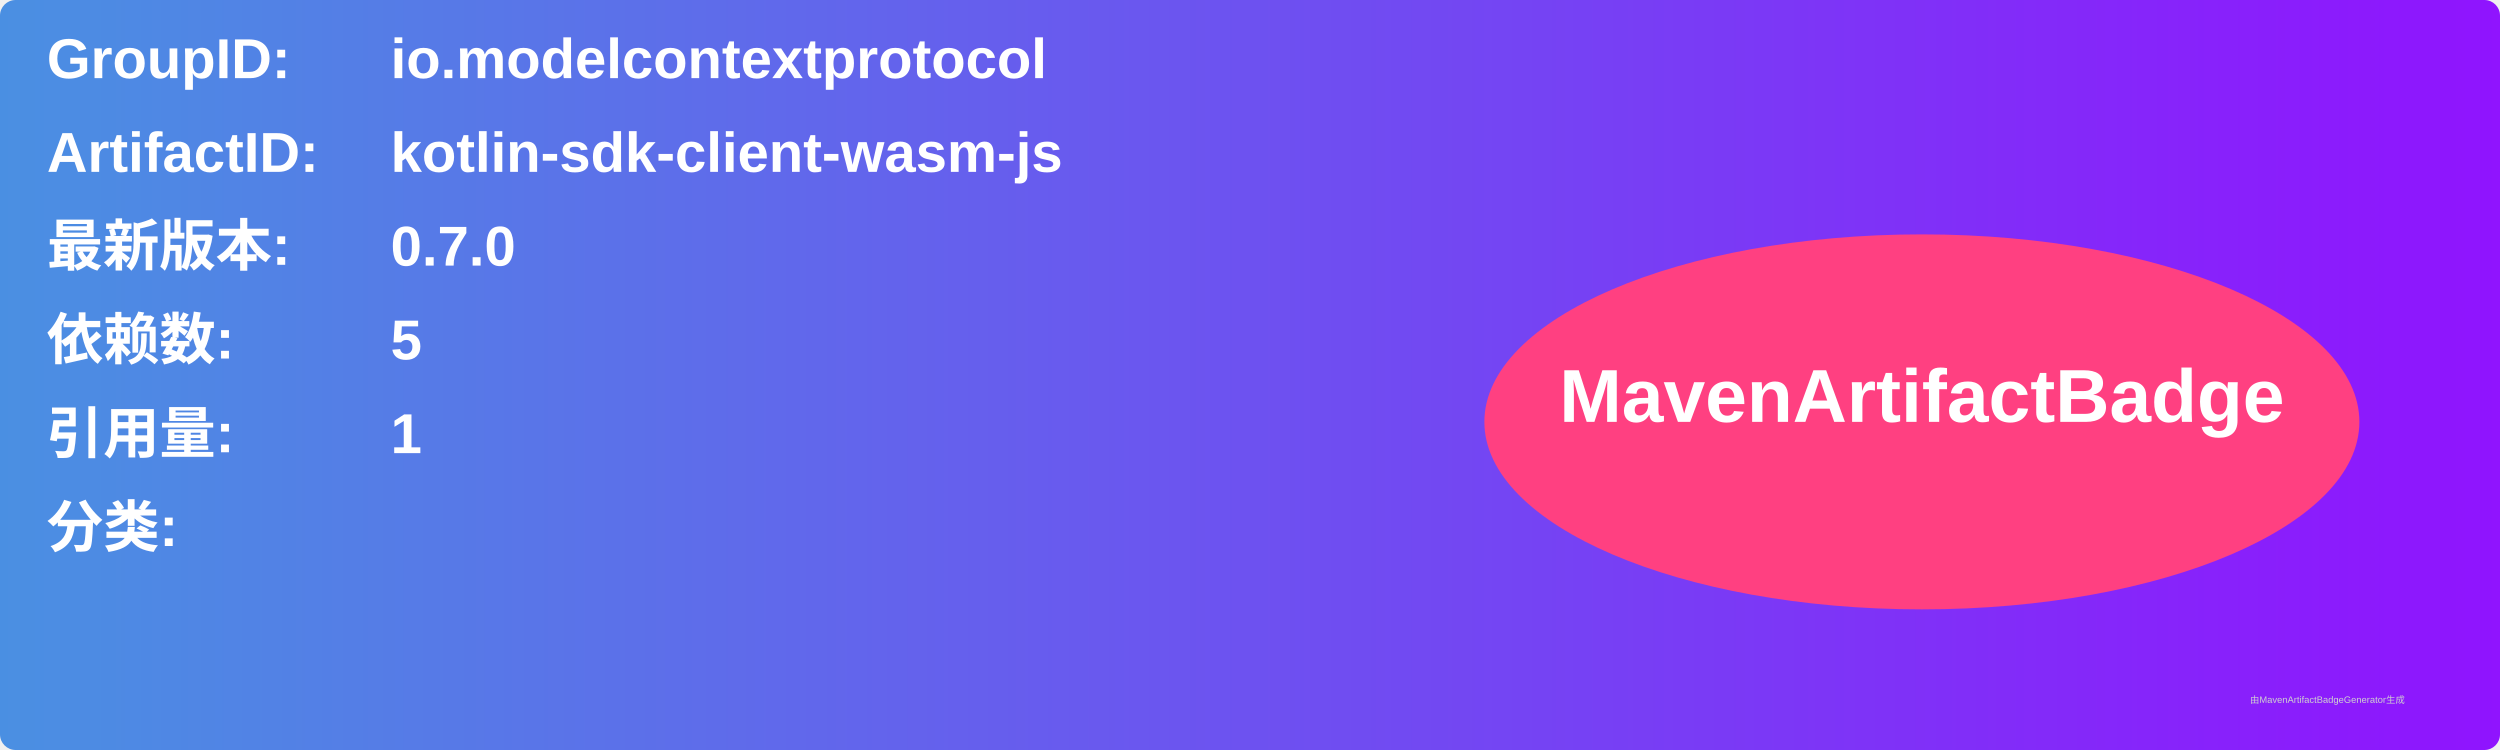
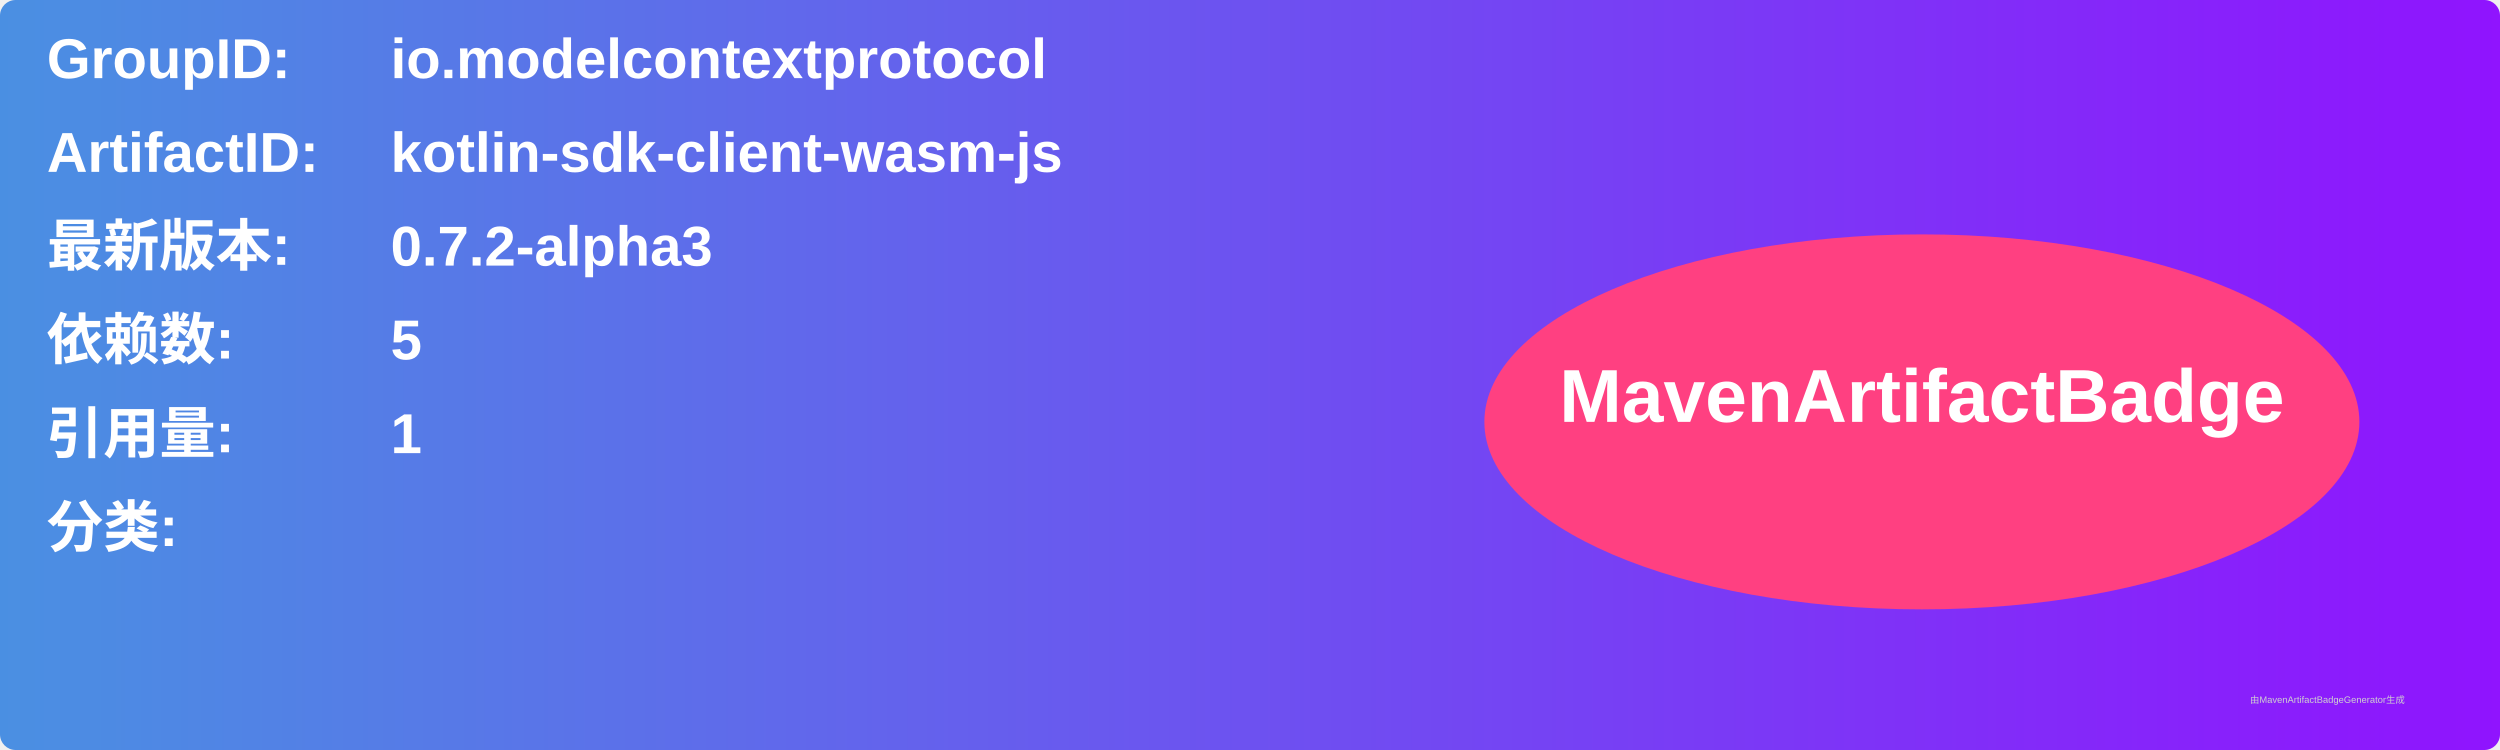
<svg xmlns="http://www.w3.org/2000/svg" width="800" height="240" viewBox="0 0 800 240">
  <linearGradient id="grad" x1="0%" y1="0%" x2="100%" y2="0%">
    <stop offset="0%" stop-color="#4a90e2" />
    <stop offset="100%" stop-color="#9013fe" />
  </linearGradient>
  <rect width="100%" height="100%" rx="5" ry="5" fill="url(#grad)" />
  <g transform="translate(15, 15)">
    <text x="0" y="10" font-family="Arial" font-size="18" fill="white" font-weight="bold" width="260">GroupID:</text>
    <text x="110" y="10" font-family="Arial" font-size="18" fill="white" font-weight="bold" width="460">io.modelcontextprotocol</text>
    <text x="0" y="40" font-family="Arial" font-size="18" fill="white" font-weight="bold" width="260">ArtifactID:</text>
    <text x="110" y="40" font-family="Arial" font-size="18" fill="white" font-weight="bold" width="460">kotlin-sdk-client-wasm-js</text>
    <text x="0" y="70" font-family="Arial" font-size="18" fill="white" font-weight="bold">最新版本:</text>
    <text x="110" y="70" font-family="Arial" font-size="18" fill="white" font-weight="bold">
-       <tspan font-weight="bold">0.7.0</tspan>
+       <tspan font-weight="bold">0.7.2-alpha3</tspan>
    </text>
    <text x="0" y="100" font-family="Arial" font-size="18" fill="white" font-weight="bold">依赖数: </text>
    <text x="110" y="100" font-family="Arial" font-size="18" fill="white">
      <tspan font-weight="bold">5</tspan>
    </text>
    <text x="0" y="130" font-family="Arial" font-size="18" fill="white" font-weight="bold">引用量: </text>
    <text x="110" y="130" font-family="Arial" font-size="18" fill="white">
      <tspan font-weight="bold">1</tspan>
    </text>
    <text x="0" y="160" font-family="Arial" font-size="18" fill="white" font-weight="bold">分类:</text>
    <text x="10" y="190" font-family="Arial" font-size="10" fill="white">
      <tspan font-weight="bold" />
    </text>
    <ellipse cx="600" cy="120" rx="140" ry="60" fill="#ff4081" />
    <text x="600" y="120" text-anchor="middle" font-family="Arial" font-size="24" fill="white" font-weight="bold">MavenArtifactBadge</text>
  </g>
  <text x="720" y="225" font-family="Arial" font-size="3" fill="#d0d0d0">由MavenArtifactBadgeGenerator生成</text>
</svg>
